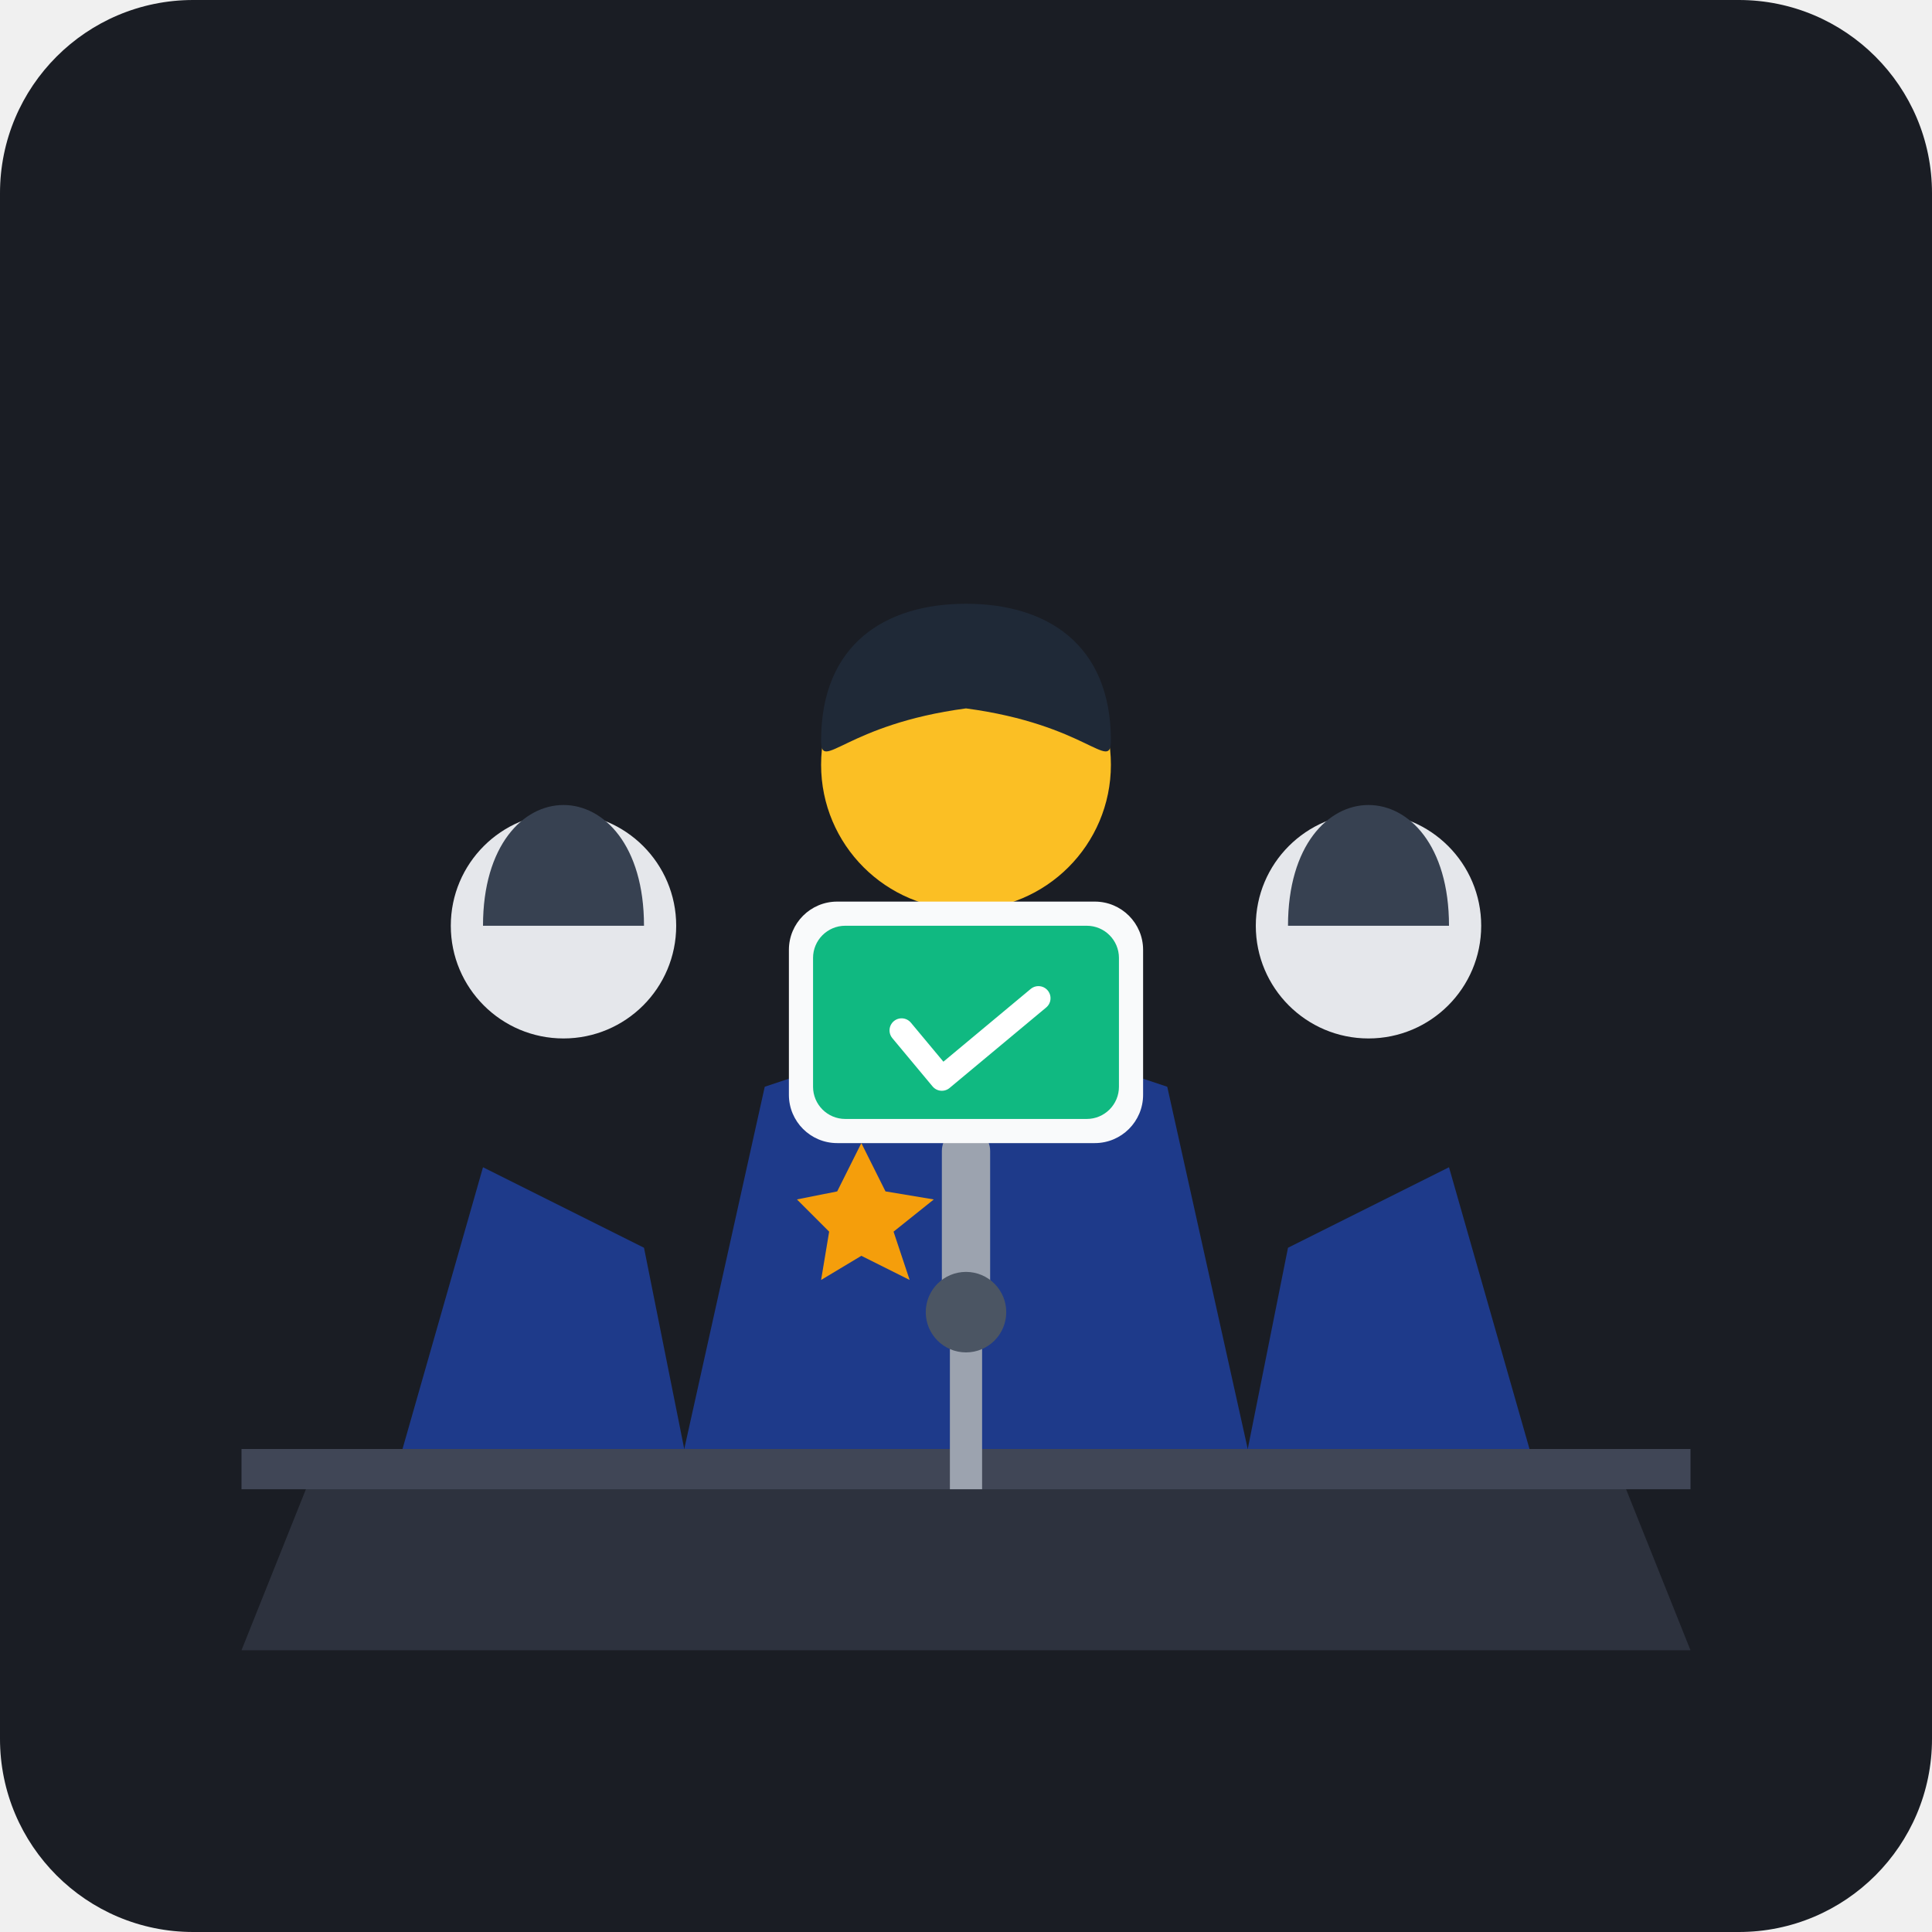
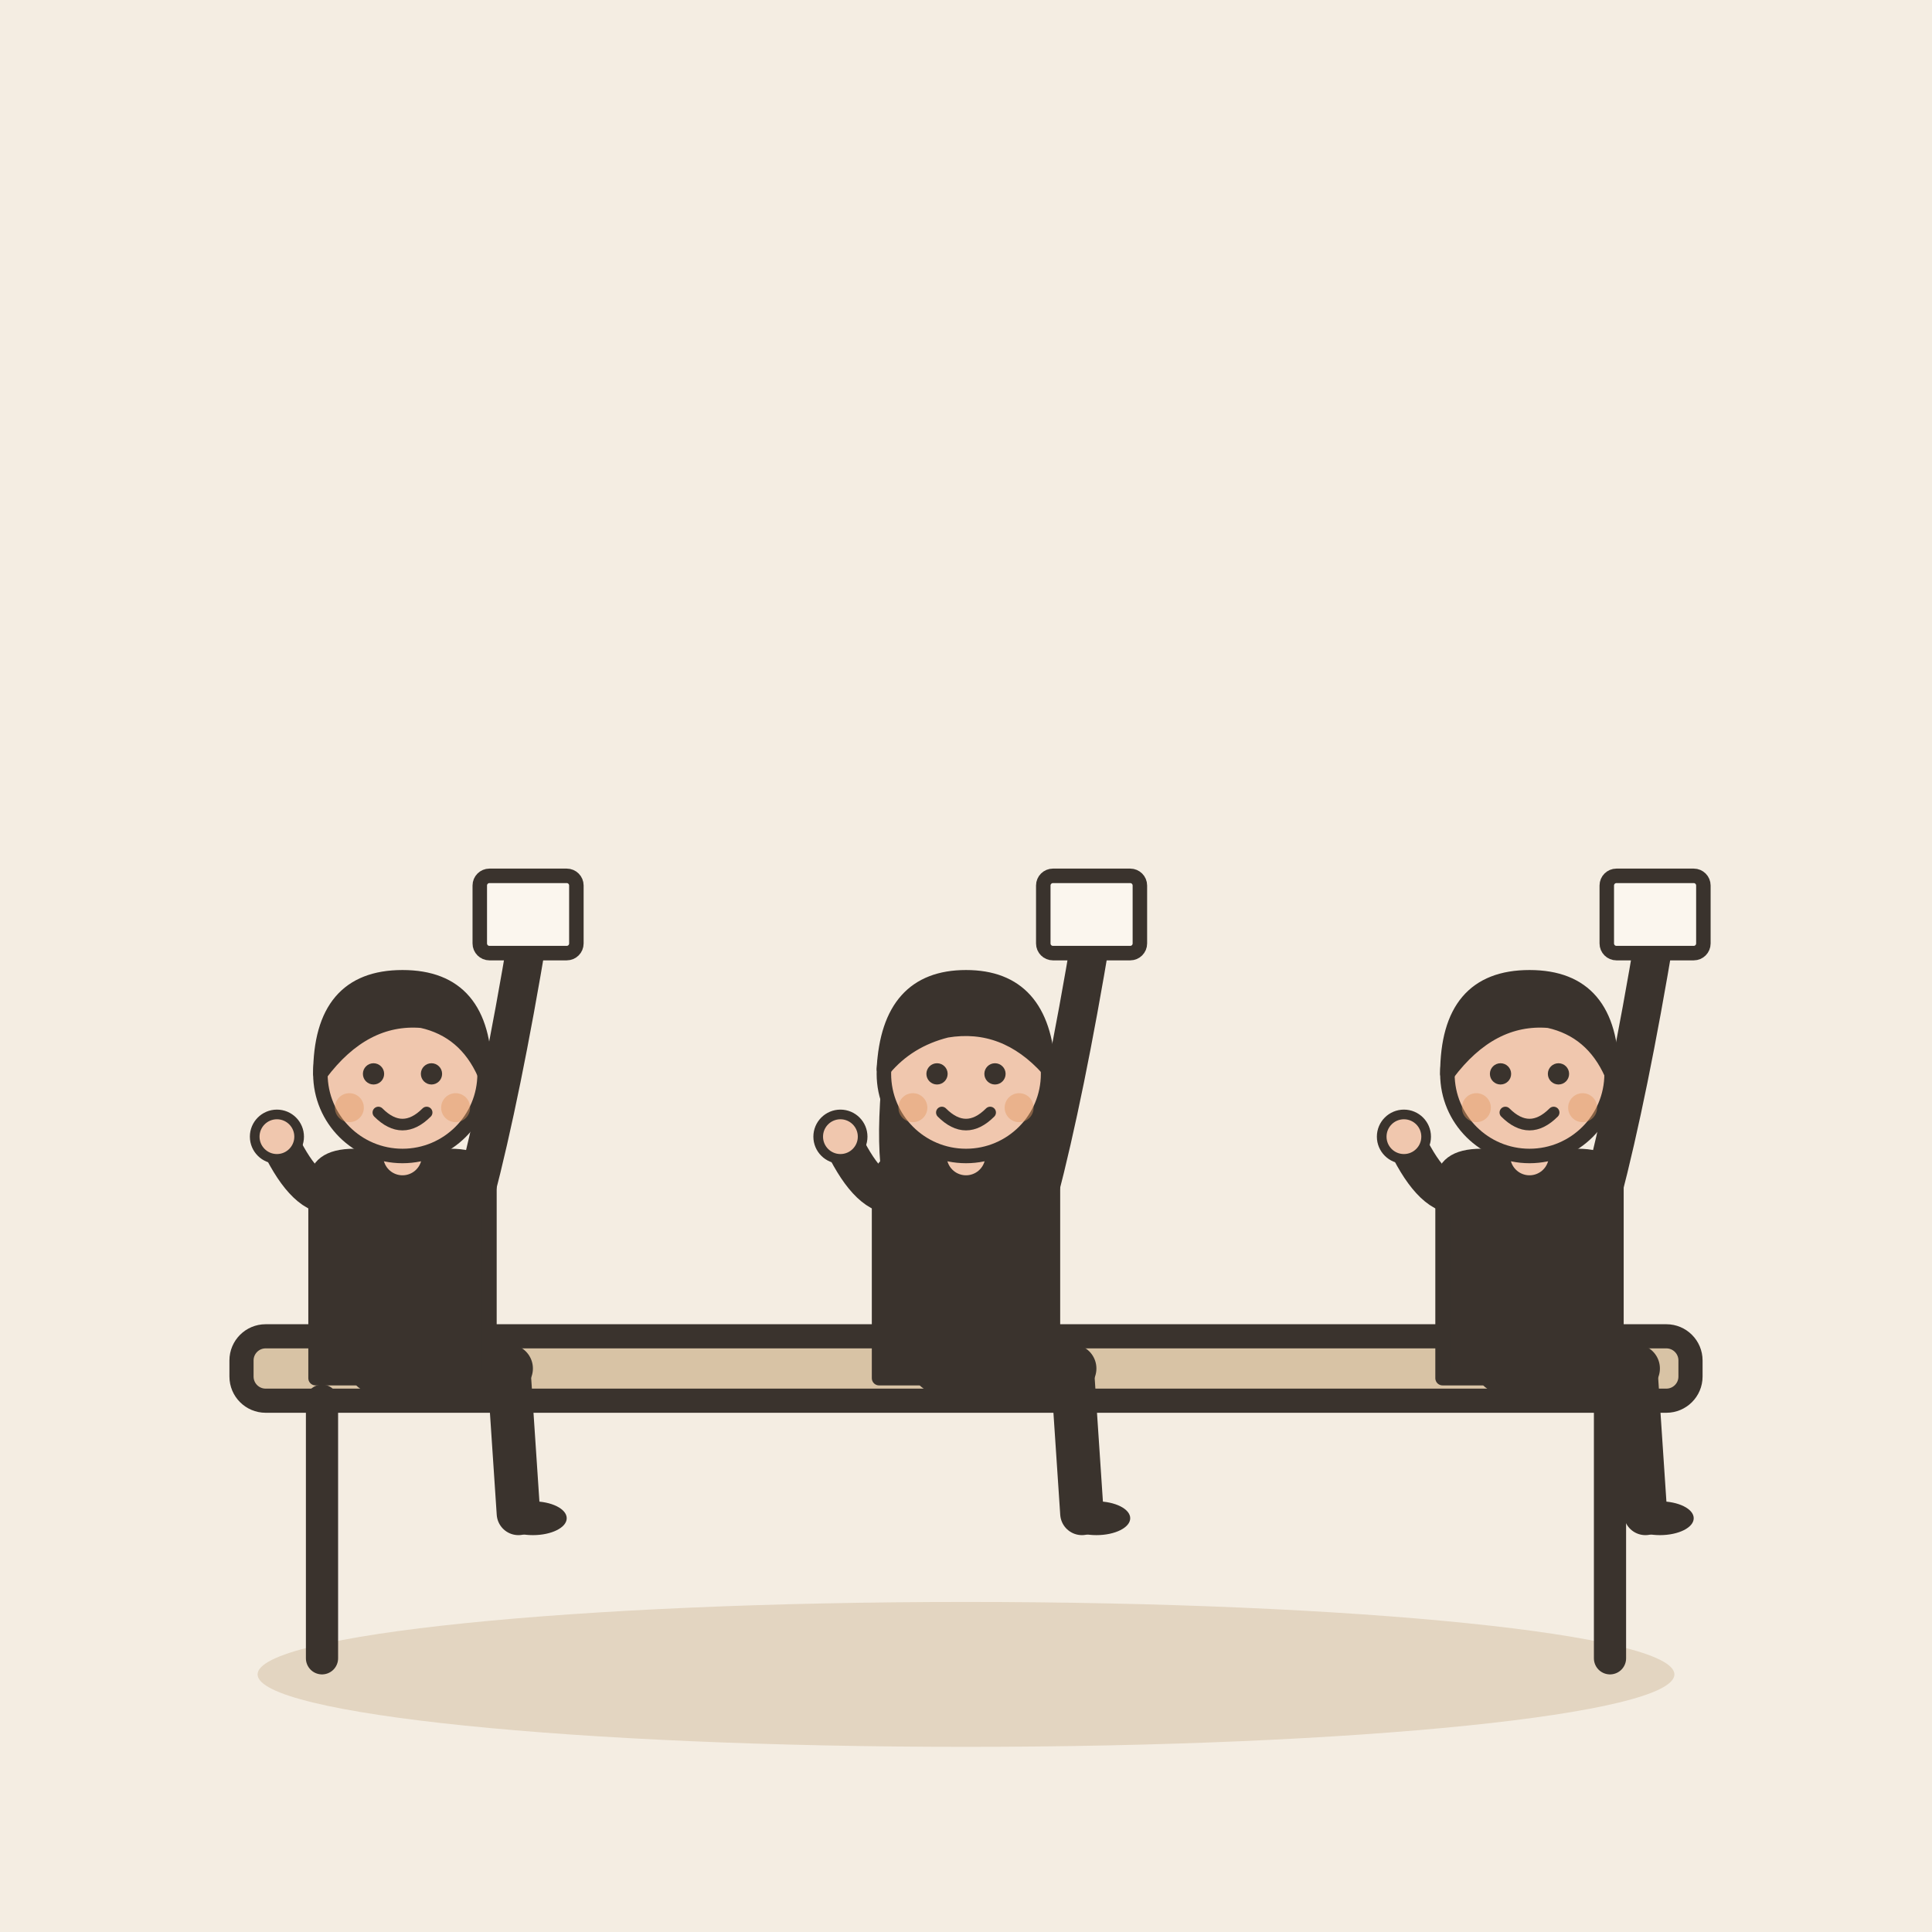
- <svg xmlns="http://www.w3.org/2000/svg" viewBox="0 0 240 240">
-   <rect width="240" height="240" rx="24" fill="#1A1D24" />
-   <path d="M40 180 L200 180 L210 205 L30 205 Z" fill="#2D323E" />
-   <path d="M30 180 L210 180 L210 185 L30 185 Z" fill="#404656" />
-   <path d="M100 135 L120 120 L140 135 L145 180 L95 180 Z" fill="#2563EB" />
-   <path d="M120 125 L108 150 L132 150 Z" fill="#F3F4F6" />
-   <path d="M116 142 L124 142 L122 158 L118 158 Z" fill="#EF4444" />
-   <path d="M85 180 L95 135 L110 130 L120 145 L130 130 L145 135 L155 180 Z" fill="#1E3A8A" />
-   <rect x="114" y="112" width="12" height="15" fill="#FBBF24" />
-   <circle cx="120" cy="95" r="18" fill="#FBBF24" />
-   <path d="M102 92 C102 80 110 75 120 75 C130 75 138 80 138 92 C138 96 135 90 120 88 C105 90 102 96 102 92 Z" fill="#1F2937" />
-   <path d="M50 180 L60 145 L80 155 L85 180 Z" fill="#1E3A8A" />
-   <circle cx="70" cy="115" r="14" fill="#E5E7EB" />
-   <path d="M60 115 C60 105 65 100 70 100 C75 100 80 105 80 115 Z" fill="#374151" />
-   <path d="M190 180 L180 145 L160 155 L155 180 Z" fill="#1E3A8A" />
-   <circle cx="170" cy="115" r="14" fill="#E5E7EB" />
-   <path d="M160 115 C160 105 165 100 170 100 C175 100 180 105 180 115 Z" fill="#374151" />
-   <g transform="translate(120, 130)">
-     <rect x="-3" y="10" width="6" height="25" rx="3" fill="#9CA3AF" />
-     <rect x="-22" y="-18" width="44" height="30" rx="6" fill="#F9FAFB" />
-     <rect x="-19" y="-15" width="38" height="24" rx="4" fill="#10B981" />
-     <path d="M-8 -2 L-3 4 L9 -6" stroke="#FFFFFF" stroke-width="3" stroke-linecap="round" stroke-linejoin="round" fill="none" />
+ <svg xmlns="http://www.w3.org/2000/svg" viewBox="0 0 240 240" data-style="editorial">
+   <rect width="240" height="240" fill="#F4EDE2" />
+   <ellipse cx="120" cy="208" rx="88" ry="9" fill="#E3D5C1" />
+   <g transform="translate(120 206)">
+     <rect x="-90" y="-40" width="180" height="8" rx="3" fill="#D8C3A5" stroke="#3A332D" stroke-width="3" stroke-linecap="round" stroke-linejoin="round" />
+     <path d="M-80 -32L-80 0" stroke="#3A332D" stroke-width="4" stroke-linecap="round" fill="none" />
+     <path d="M80 -32L80 0" stroke="#3A332D" stroke-width="4" stroke-linecap="round" fill="none" />
  </g>
-   <rect x="118" y="165" width="4" height="20" fill="#9CA3AF" />
-   <circle cx="120" cy="163" r="5" fill="#4B5563" />
-   <polygon points="107,142 110,148 116,149 111,153 113,159 107,156 102,159 103,153 99,149 104,148" fill="#F59E0B" />
+   <g transform="translate(50 170) scale(0.6 0.6)">
+     <path d="M-6 0L22 0" stroke="#3A332D" stroke-width="10" stroke-linecap="round" fill="none" />
+     <path d="M22 0L24 30" stroke="#3A332D" stroke-width="9" stroke-linecap="round" fill="none" />
+     <ellipse cx="27" cy="31" rx="7" ry="3.5" fill="#3A332D" />
+     <g transform="translate(0 40)" />
+     <path d="M-18 -38Q-18 -44 -10 -44L10 -44Q18 -44 18 -38L18 2L-18 2Z" fill="#3A332D" stroke="#3A332D" stroke-width="3" stroke-linecap="round" stroke-linejoin="round" />
+     <path d="M-15 -36Q-20.5 -36 -26 -48" fill="none" stroke="#3A332D" stroke-width="8" stroke-linecap="round" stroke-linejoin="round" />
+     <circle cx="-26" cy="-48" r="4.6" fill="#F0C7AE" stroke="#3A332D" stroke-linecap="round" stroke-linejoin="round" stroke-width="2" />
+     <path d="M15 -36Q20.5 -57 26 -90" fill="none" stroke="#3A332D" stroke-width="8" stroke-linecap="round" stroke-linejoin="round" />
+     <circle cx="26" cy="-90" r="4.6" fill="#F0C7AE" stroke="#3A332D" stroke-linecap="round" stroke-linejoin="round" stroke-width="2" />
+     <path d="M0 -44L0 -48" stroke="#F0C7AE" stroke-width="8" stroke-linecap="round" fill="none" />
+     <g transform="translate(0 40)">
+       <circle cx="0" cy="-101" r="17" fill="#F0C7AE" stroke="#3A332D" stroke-width="3" stroke-linecap="round" stroke-linejoin="round" />
+       <path d="M-17 -101Q-17 -121 0 -121Q17 -121 17 -101Q13 -110 4 -112Q-8 -113 -17 -101Z" fill="#3A332D" stroke="#3A332D" stroke-width="3" stroke-linecap="round" stroke-linejoin="round" />
+       <circle cx="-6" cy="-101" r="2.2" fill="#3A332D" />
+       <circle cx="6" cy="-101" r="2.2" fill="#3A332D" />
+       <path d="M-5 -93Q0 -88 5 -93" fill="none" stroke="#3A332D" stroke-width="2.4" stroke-linecap="round" stroke-linejoin="round" />
+       <circle cx="-11" cy="-94" r="3" fill="#E39A62" opacity="0.45" />
+       <circle cx="11" cy="-94" r="3" fill="#E39A62" opacity="0.45" />
+     </g>
+     <g transform="translate(26 -94)">
+       <rect x="-10" y="-8" width="20" height="16" rx="2" fill="#FBF6EE" stroke="#3A332D" stroke-width="3" stroke-linecap="round" stroke-linejoin="round" />
+     </g>
+   </g>
+   <g transform="translate(120 170) scale(0.6 0.6)">
+     <path d="M-6 0L22 0" stroke="#3A332D" stroke-width="10" stroke-linecap="round" fill="none" />
+     <path d="M22 0L24 30" stroke="#3A332D" stroke-width="9" stroke-linecap="round" fill="none" />
+     <ellipse cx="27" cy="31" rx="7" ry="3.5" fill="#3A332D" />
+     <g transform="translate(0 40)">
+       <path d="M-17 -104Q-20 -78 -14 -70L-6 -78L6 -78L14 -70Q20 -78 17 -104Z" fill="#3A332D" />
+     </g>
+     <path d="M-18 -38Q-18 -44 -10 -44L10 -44Q18 -44 18 -38L18 2L-18 2Z" fill="#3A332D" stroke="#3A332D" stroke-width="3" stroke-linecap="round" stroke-linejoin="round" />
+     <path d="M-15 -36Q-20.5 -36 -26 -48" fill="none" stroke="#3A332D" stroke-width="8" stroke-linecap="round" stroke-linejoin="round" />
+     <circle cx="-26" cy="-48" r="4.6" fill="#F0C7AE" stroke="#3A332D" stroke-linecap="round" stroke-linejoin="round" stroke-width="2" />
+     <path d="M15 -36Q20.5 -57 26 -90" fill="none" stroke="#3A332D" stroke-width="8" stroke-linecap="round" stroke-linejoin="round" />
+     <circle cx="26" cy="-90" r="4.6" fill="#F0C7AE" stroke="#3A332D" stroke-linecap="round" stroke-linejoin="round" stroke-width="2" />
+     <path d="M0 -44L0 -48" stroke="#F0C7AE" stroke-width="8" stroke-linecap="round" fill="none" />
+     <g transform="translate(0 40)">
+       <circle cx="0" cy="-101" r="17" fill="#F0C7AE" stroke="#3A332D" stroke-width="3" stroke-linecap="round" stroke-linejoin="round" />
+       <path d="M-17 -102Q-16 -121 0 -121Q16 -121 17 -102Q8 -112 -4 -110Q-12 -108 -17 -102Z" fill="#3A332D" stroke="#3A332D" stroke-width="3" stroke-linecap="round" stroke-linejoin="round" />
+       <circle cx="-6" cy="-101" r="2.2" fill="#3A332D" />
+       <circle cx="6" cy="-101" r="2.2" fill="#3A332D" />
+       <path d="M-5 -93Q0 -88 5 -93" fill="none" stroke="#3A332D" stroke-width="2.4" stroke-linecap="round" stroke-linejoin="round" />
+       <circle cx="-11" cy="-94" r="3" fill="#E39A62" opacity="0.45" />
+       <circle cx="11" cy="-94" r="3" fill="#E39A62" opacity="0.45" />
+     </g>
+     <g transform="translate(26 -94)">
+       <rect x="-10" y="-8" width="20" height="16" rx="2" fill="#FBF6EE" stroke="#3A332D" stroke-width="3" stroke-linecap="round" stroke-linejoin="round" />
+     </g>
+   </g>
+   <g transform="translate(190 170) scale(0.6 0.6)">
+     <path d="M-6 0L22 0" stroke="#3A332D" stroke-width="10" stroke-linecap="round" fill="none" />
+     <path d="M22 0L24 30" stroke="#3A332D" stroke-width="9" stroke-linecap="round" fill="none" />
+     <ellipse cx="27" cy="31" rx="7" ry="3.5" fill="#3A332D" />
+     <g transform="translate(0 40)" />
+     <path d="M-18 -38Q-18 -44 -10 -44L10 -44Q18 -44 18 -38L18 2L-18 2Z" fill="#3A332D" stroke="#3A332D" stroke-width="3" stroke-linecap="round" stroke-linejoin="round" />
+     <path d="M-15 -36Q-20.5 -36 -26 -48" fill="none" stroke="#3A332D" stroke-width="8" stroke-linecap="round" stroke-linejoin="round" />
+     <circle cx="-26" cy="-48" r="4.6" fill="#F0C7AE" stroke="#3A332D" stroke-linecap="round" stroke-linejoin="round" stroke-width="2" />
+     <path d="M15 -36Q20.5 -57 26 -90" fill="none" stroke="#3A332D" stroke-width="8" stroke-linecap="round" stroke-linejoin="round" />
+     <circle cx="26" cy="-90" r="4.6" fill="#F0C7AE" stroke="#3A332D" stroke-linecap="round" stroke-linejoin="round" stroke-width="2" />
+     <path d="M0 -44L0 -48" stroke="#F0C7AE" stroke-width="8" stroke-linecap="round" fill="none" />
+     <g transform="translate(0 40)">
+       <circle cx="0" cy="-101" r="17" fill="#F0C7AE" stroke="#3A332D" stroke-width="3" stroke-linecap="round" stroke-linejoin="round" />
+       <path d="M-17 -101Q-17 -121 0 -121Q17 -121 17 -101Q13 -110 4 -112Q-8 -113 -17 -101Z" fill="#3A332D" stroke="#3A332D" stroke-width="3" stroke-linecap="round" stroke-linejoin="round" />
+       <circle cx="-6" cy="-101" r="2.2" fill="#3A332D" />
+       <circle cx="6" cy="-101" r="2.2" fill="#3A332D" />
+       <path d="M-5 -93Q0 -88 5 -93" fill="none" stroke="#3A332D" stroke-width="2.4" stroke-linecap="round" stroke-linejoin="round" />
+       <circle cx="-11" cy="-94" r="3" fill="#E39A62" opacity="0.45" />
+       <circle cx="11" cy="-94" r="3" fill="#E39A62" opacity="0.45" />
+     </g>
+     <g transform="translate(26 -94)">
+       <rect x="-10" y="-8" width="20" height="16" rx="2" fill="#FBF6EE" stroke="#3A332D" stroke-width="3" stroke-linecap="round" stroke-linejoin="round" />
+     </g>
+   </g>
</svg>
